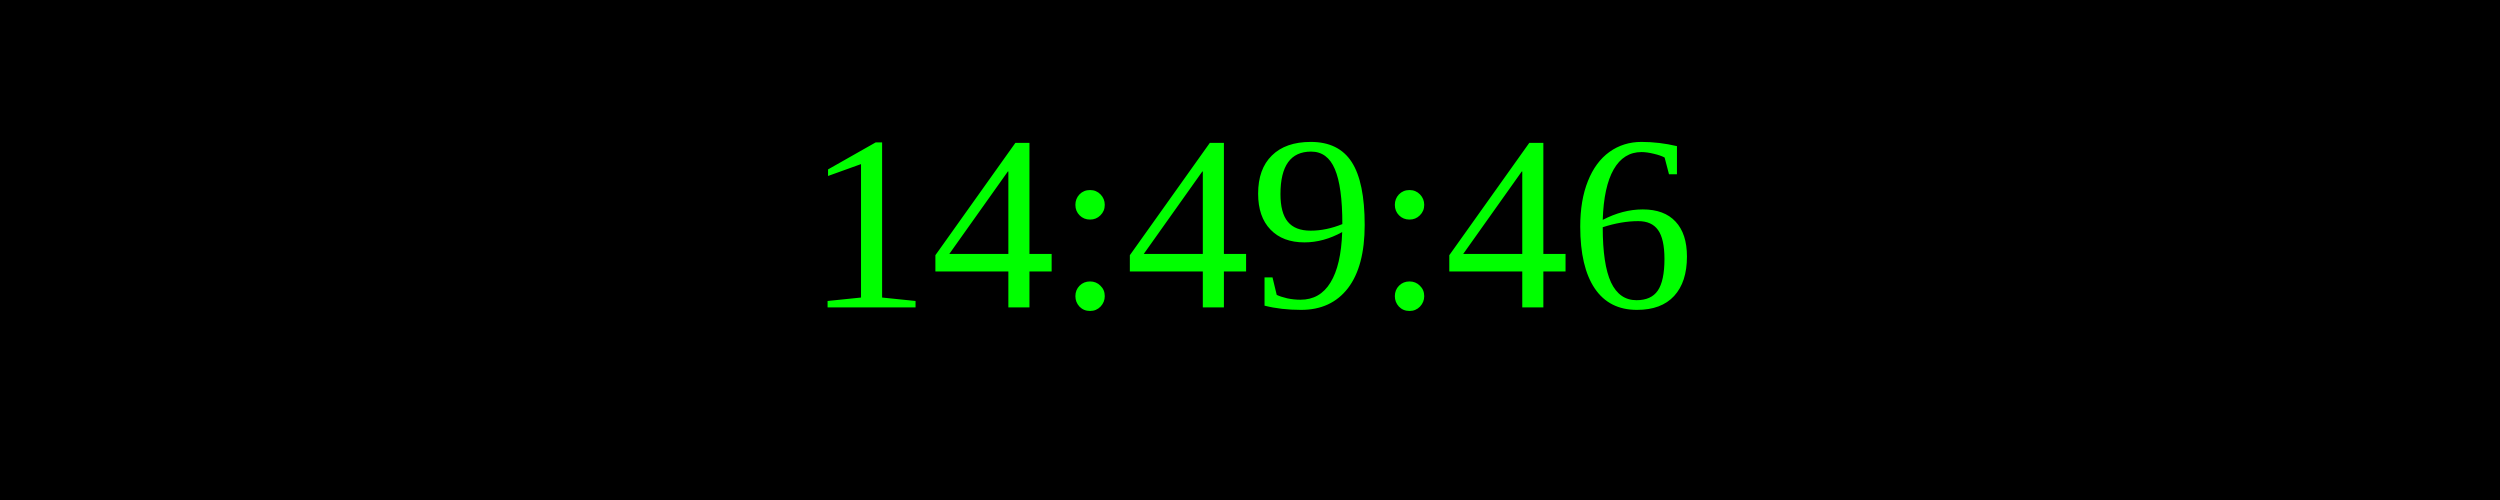
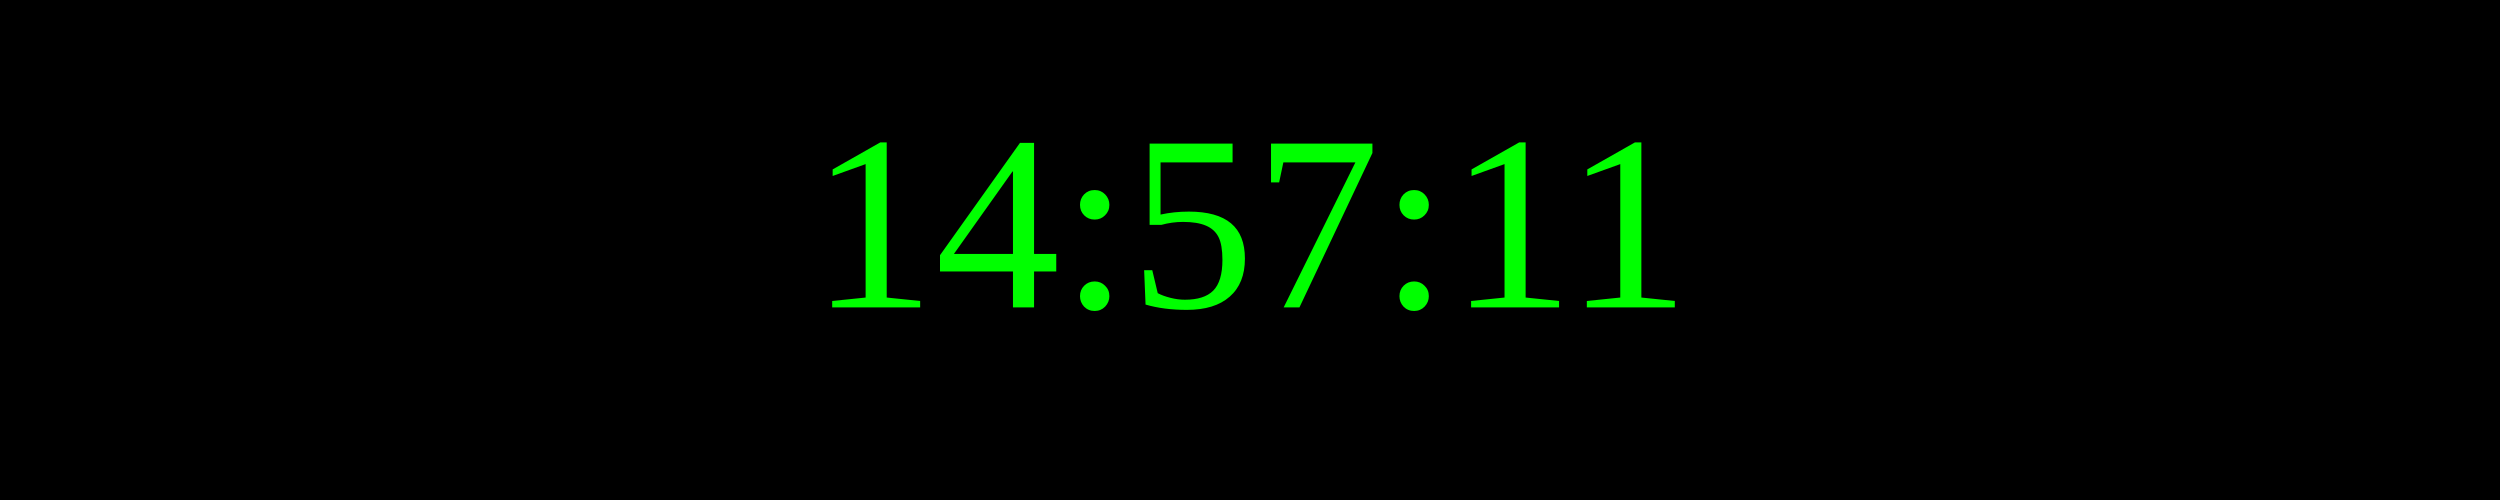
<svg xmlns="http://www.w3.org/2000/svg" width="250" height="50">
  <rect width="100%" height="100%" fill="black" />
  <text x="50%" y="50%" font-size="25" fill="lime" text-anchor="middle" dominant-baseline="middle">
- 14:49:46
+ 14:57:11
</text>
</svg>
